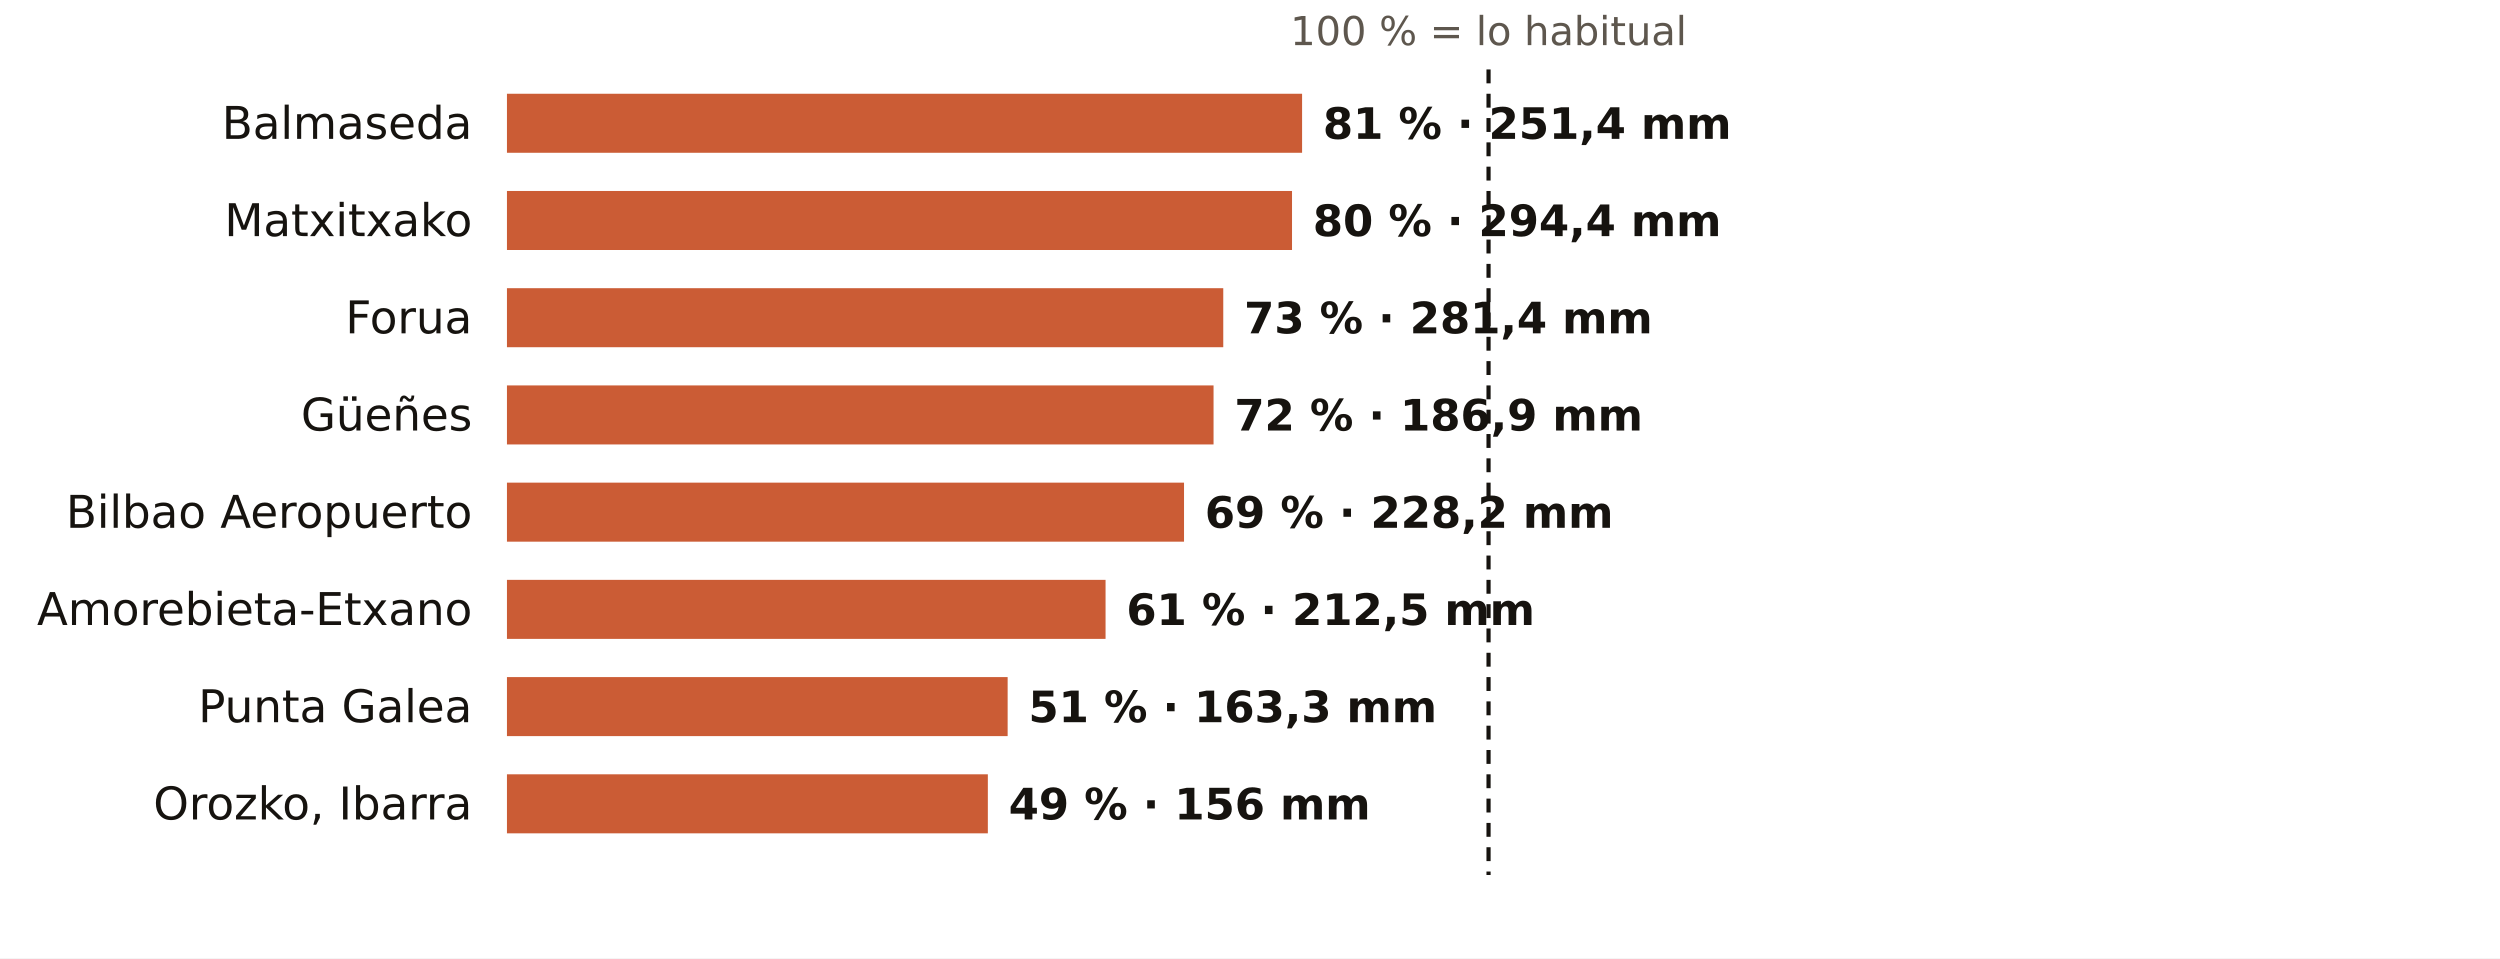
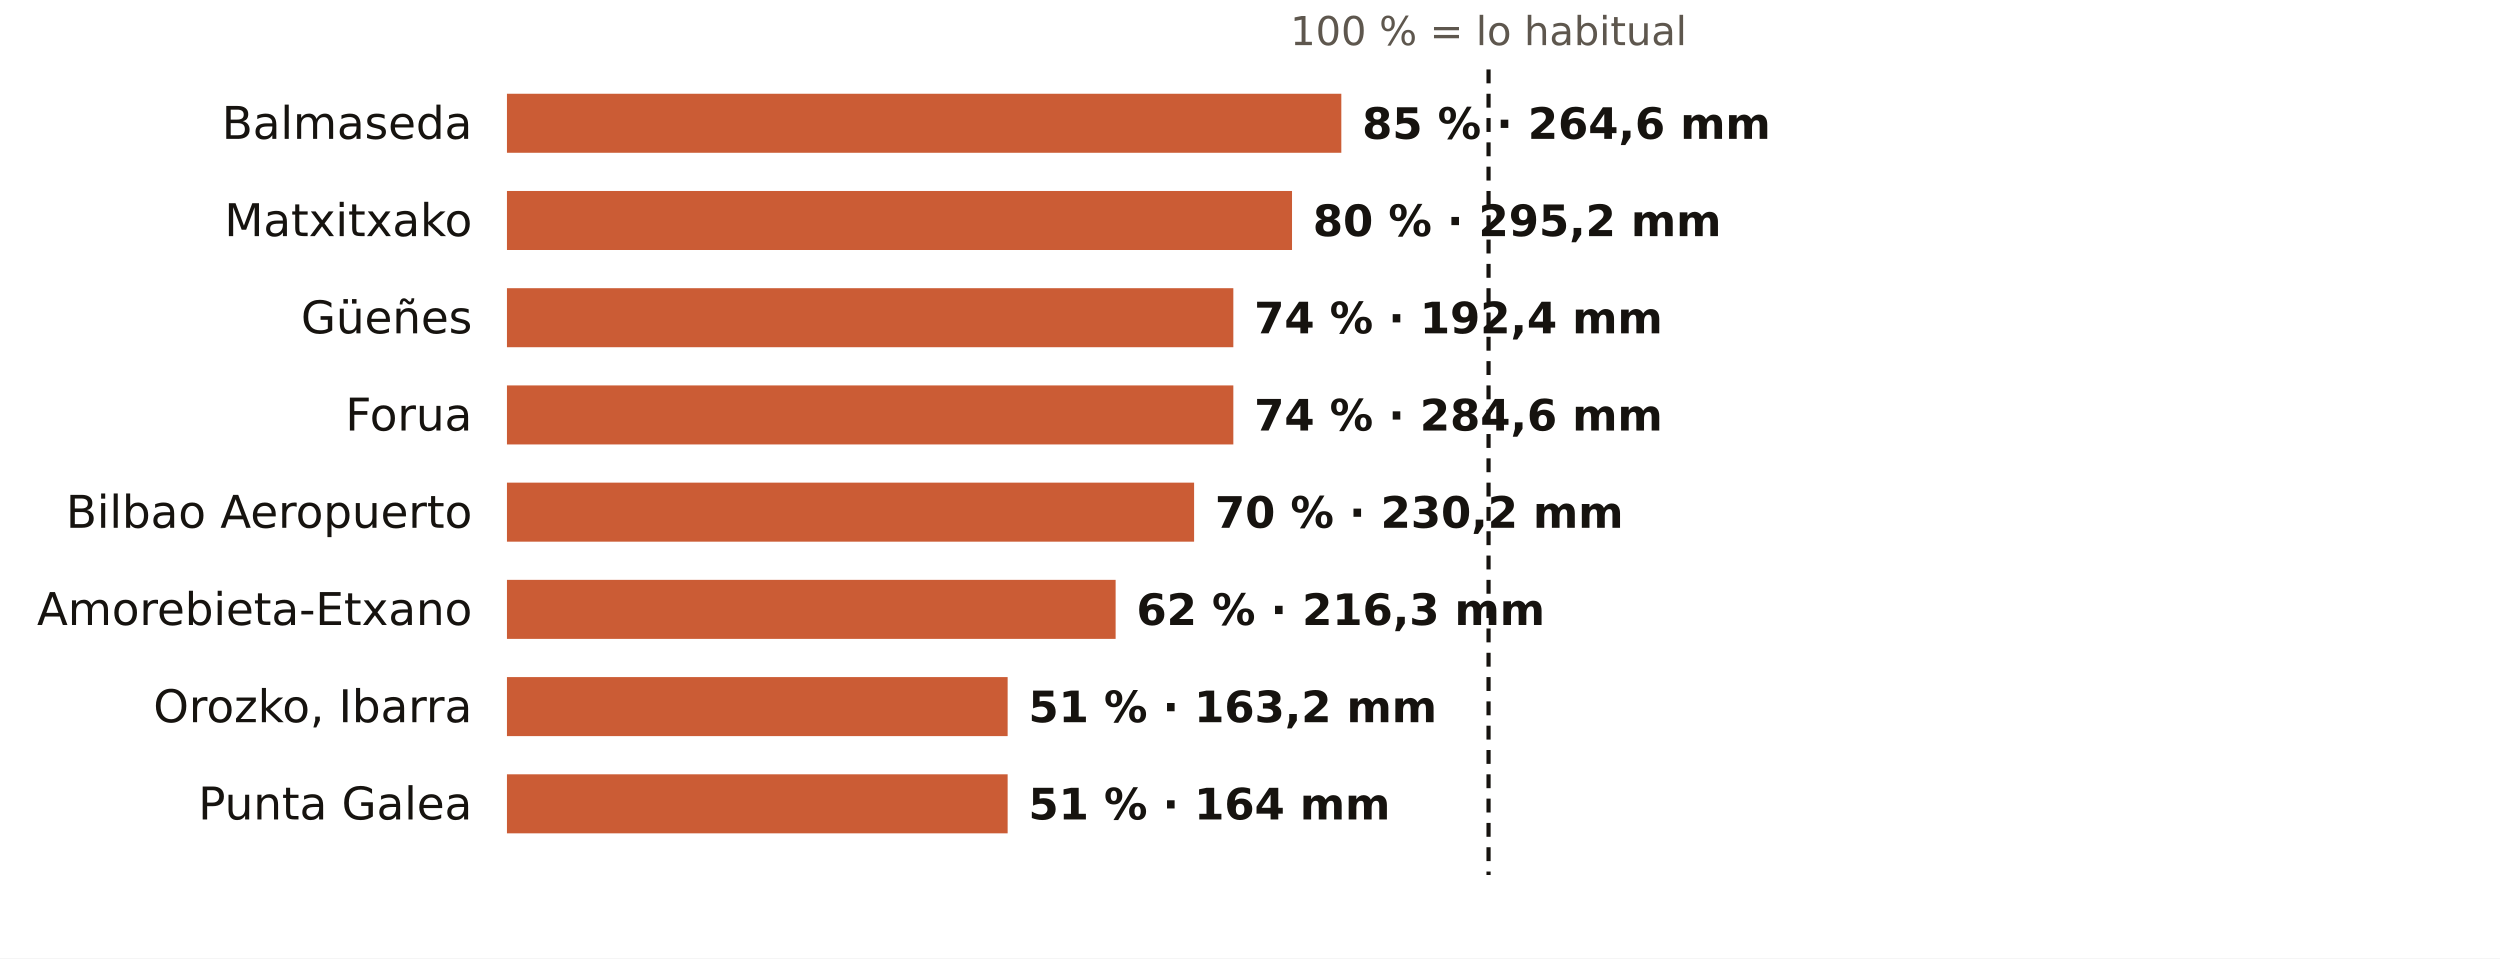
<svg xmlns="http://www.w3.org/2000/svg" viewBox="0 0 720 276" width="720" height="276" role="img" aria-label="El otoño en los pluviómetros de AEMET de Bizkaia: % de lo habitual">
  <rect width="720" height="276" fill="#FFFFFF" />
  <text x="428.7" y="13.0" font-size="11.5" fill="#5E574E" text-anchor="middle" font-weight="400" font-family="Public Sans, DejaVu Sans, Arial, sans-serif">100 % = lo habitual</text>
  <text x="136.0" y="40.0" font-size="13" fill="#16130F" text-anchor="end" font-weight="500" font-family="Public Sans, DejaVu Sans, Arial, sans-serif">Balmaseda</text>
-   <rect x="146" y="27" width="229.0" height="17" fill="#C4461A" opacity="0.88" />
-   <text x="381.0" y="40.0" font-size="12.5" fill="#16130F" text-anchor="start" font-weight="600" font-family="Public Sans, DejaVu Sans, Arial, sans-serif">81 % · 251,4 mm</text>
+   <rect x="146" y="27" width="240.3" height="17" fill="#C4461A" opacity="0.88" />
+   <text x="392.3" y="40.0" font-size="12.5" fill="#16130F" text-anchor="start" font-weight="600" font-family="Public Sans, DejaVu Sans, Arial, sans-serif">85 % · 264,6 mm</text>
  <text x="136.0" y="68.0" font-size="13" fill="#16130F" text-anchor="end" font-weight="500" font-family="Public Sans, DejaVu Sans, Arial, sans-serif">Matxitxako</text>
  <rect x="146" y="55" width="226.1" height="17" fill="#C4461A" opacity="0.88" />
-   <text x="378.1" y="68.0" font-size="12.5" fill="#16130F" text-anchor="start" font-weight="600" font-family="Public Sans, DejaVu Sans, Arial, sans-serif">80 % · 294,4 mm</text>
-   <text x="136.0" y="96.0" font-size="13" fill="#16130F" text-anchor="end" font-weight="500" font-family="Public Sans, DejaVu Sans, Arial, sans-serif">Forua</text>
-   <rect x="146" y="83" width="206.3" height="17" fill="#C4461A" opacity="0.88" />
-   <text x="358.3" y="96.0" font-size="12.5" fill="#16130F" text-anchor="start" font-weight="600" font-family="Public Sans, DejaVu Sans, Arial, sans-serif">73 % · 281,4 mm</text>
-   <text x="136.0" y="124.0" font-size="13" fill="#16130F" text-anchor="end" font-weight="500" font-family="Public Sans, DejaVu Sans, Arial, sans-serif">Güeñes</text>
-   <rect x="146" y="111" width="203.5" height="17" fill="#C4461A" opacity="0.88" />
-   <text x="355.5" y="124.0" font-size="12.5" fill="#16130F" text-anchor="start" font-weight="600" font-family="Public Sans, DejaVu Sans, Arial, sans-serif">72 % · 186,9 mm</text>
+   <text x="378.1" y="68.0" font-size="12.5" fill="#16130F" text-anchor="start" font-weight="600" font-family="Public Sans, DejaVu Sans, Arial, sans-serif">80 % · 295,2 mm</text>
+   <text x="136.0" y="96.0" font-size="13" fill="#16130F" text-anchor="end" font-weight="500" font-family="Public Sans, DejaVu Sans, Arial, sans-serif">Güeñes</text>
+   <rect x="146" y="83" width="209.2" height="17" fill="#C4461A" opacity="0.88" />
+   <text x="361.2" y="96.0" font-size="12.5" fill="#16130F" text-anchor="start" font-weight="600" font-family="Public Sans, DejaVu Sans, Arial, sans-serif">74 % · 192,4 mm</text>
+   <text x="136.0" y="124.0" font-size="13" fill="#16130F" text-anchor="end" font-weight="500" font-family="Public Sans, DejaVu Sans, Arial, sans-serif">Forua</text>
+   <rect x="146" y="111" width="209.2" height="17" fill="#C4461A" opacity="0.88" />
+   <text x="361.2" y="124.0" font-size="12.5" fill="#16130F" text-anchor="start" font-weight="600" font-family="Public Sans, DejaVu Sans, Arial, sans-serif">74 % · 284,6 mm</text>
  <text x="136.0" y="152.0" font-size="13" fill="#16130F" text-anchor="end" font-weight="500" font-family="Public Sans, DejaVu Sans, Arial, sans-serif">Bilbao Aeropuerto</text>
-   <rect x="146" y="139" width="195.0" height="17" fill="#C4461A" opacity="0.88" />
-   <text x="347.0" y="152.0" font-size="12.5" fill="#16130F" text-anchor="start" font-weight="600" font-family="Public Sans, DejaVu Sans, Arial, sans-serif">69 % · 228,2 mm</text>
+   <rect x="146" y="139" width="197.9" height="17" fill="#C4461A" opacity="0.88" />
+   <text x="349.9" y="152.0" font-size="12.5" fill="#16130F" text-anchor="start" font-weight="600" font-family="Public Sans, DejaVu Sans, Arial, sans-serif">70 % · 230,2 mm</text>
  <text x="136.0" y="180.0" font-size="13" fill="#16130F" text-anchor="end" font-weight="500" font-family="Public Sans, DejaVu Sans, Arial, sans-serif">Amorebieta-Etxano</text>
-   <rect x="146" y="167" width="172.4" height="17" fill="#C4461A" opacity="0.88" />
-   <text x="324.4" y="180.0" font-size="12.5" fill="#16130F" text-anchor="start" font-weight="600" font-family="Public Sans, DejaVu Sans, Arial, sans-serif">61 % · 212,5 mm</text>
-   <text x="136.0" y="208.0" font-size="13" fill="#16130F" text-anchor="end" font-weight="500" font-family="Public Sans, DejaVu Sans, Arial, sans-serif">Punta Galea</text>
+   <rect x="146" y="167" width="175.3" height="17" fill="#C4461A" opacity="0.88" />
+   <text x="327.3" y="180.0" font-size="12.5" fill="#16130F" text-anchor="start" font-weight="600" font-family="Public Sans, DejaVu Sans, Arial, sans-serif">62 % · 216,3 mm</text>
+   <text x="136.0" y="208.0" font-size="13" fill="#16130F" text-anchor="end" font-weight="500" font-family="Public Sans, DejaVu Sans, Arial, sans-serif">Orozko, Ibarra</text>
  <rect x="146" y="195" width="144.2" height="17" fill="#C4461A" opacity="0.88" />
-   <text x="296.2" y="208.0" font-size="12.5" fill="#16130F" text-anchor="start" font-weight="600" font-family="Public Sans, DejaVu Sans, Arial, sans-serif">51 % · 163,3 mm</text>
-   <text x="136.0" y="236.0" font-size="13" fill="#16130F" text-anchor="end" font-weight="500" font-family="Public Sans, DejaVu Sans, Arial, sans-serif">Orozko, Ibarra</text>
-   <rect x="146" y="223" width="138.5" height="17" fill="#C4461A" opacity="0.88" />
-   <text x="290.5" y="236.0" font-size="12.5" fill="#16130F" text-anchor="start" font-weight="600" font-family="Public Sans, DejaVu Sans, Arial, sans-serif">49 % · 156 mm</text>
+   <text x="296.2" y="208.0" font-size="12.5" fill="#16130F" text-anchor="start" font-weight="600" font-family="Public Sans, DejaVu Sans, Arial, sans-serif">51 % · 163,2 mm</text>
+   <text x="136.0" y="236.0" font-size="13" fill="#16130F" text-anchor="end" font-weight="500" font-family="Public Sans, DejaVu Sans, Arial, sans-serif">Punta Galea</text>
+   <rect x="146" y="223" width="144.2" height="17" fill="#C4461A" opacity="0.88" />
+   <text x="296.2" y="236.0" font-size="12.5" fill="#16130F" text-anchor="start" font-weight="600" font-family="Public Sans, DejaVu Sans, Arial, sans-serif">51 % · 164 mm</text>
  <line x1="428.7" x2="428.7" y1="20" y2="252" stroke="#16130F" stroke-width="1.2" stroke-dasharray="4 3" />
</svg>
